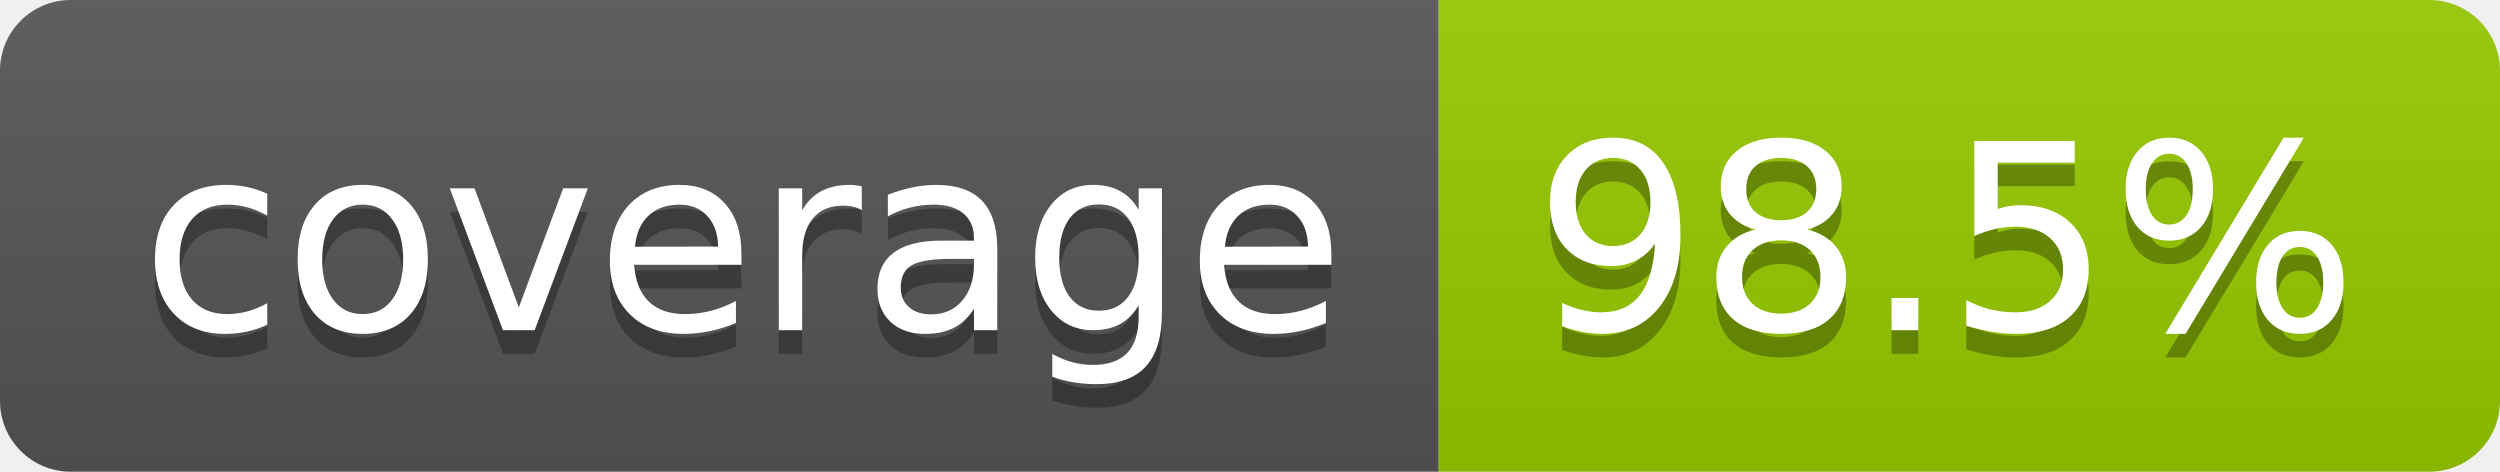
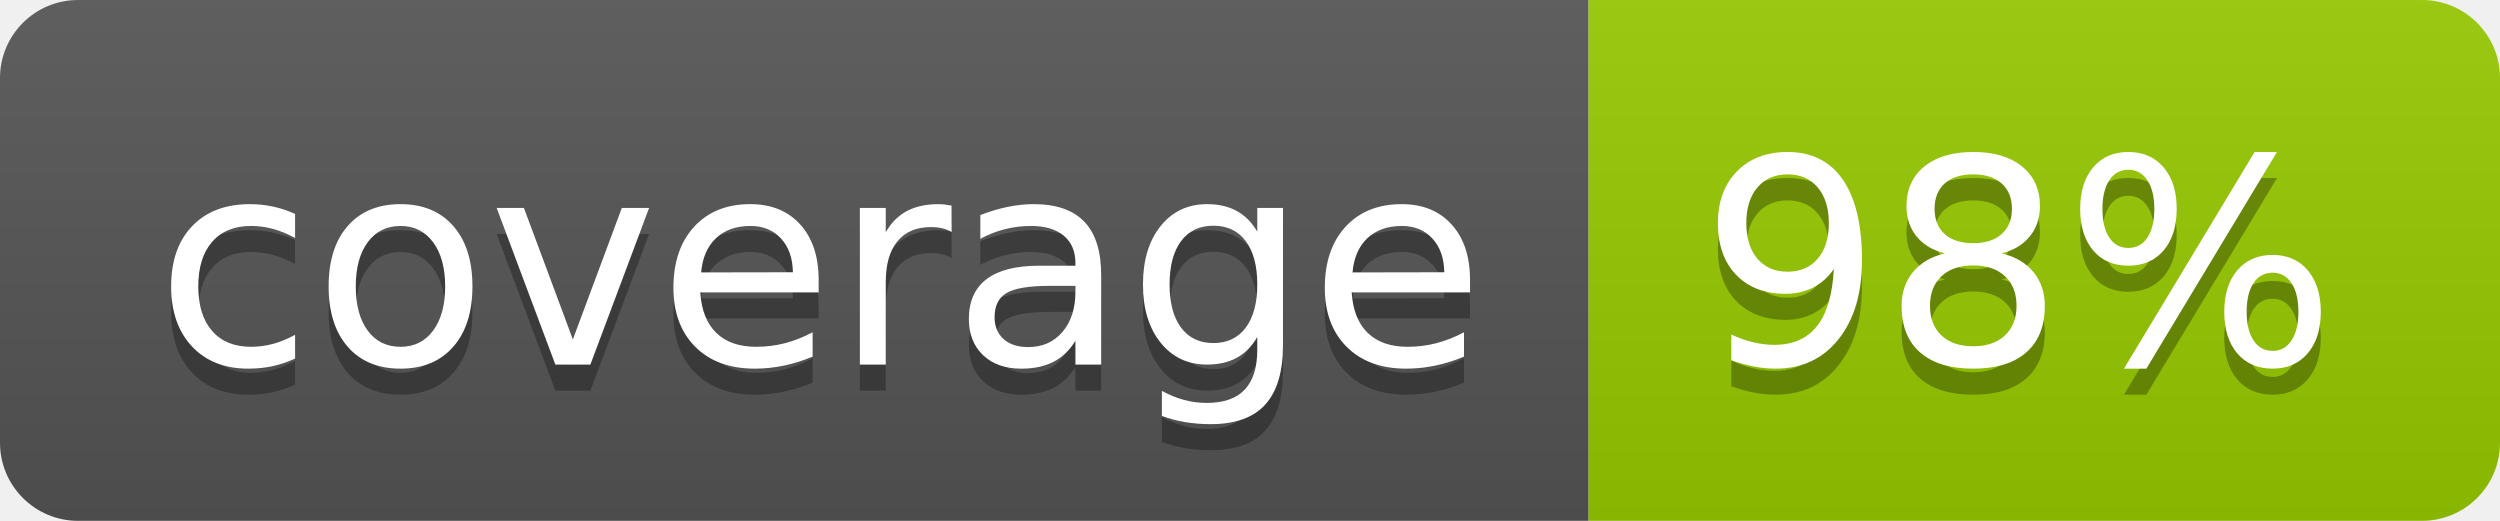
- <svg xmlns="http://www.w3.org/2000/svg" width="106" height="20" role="img" aria-label="coverage: 98.5%">
+ <svg xmlns="http://www.w3.org/2000/svg" width="96" height="20" role="img" aria-label="coverage: 98%">
  <linearGradient id="s" x2="0" y2="100%">
    <stop offset="0" stop-color="#bbb" stop-opacity=".1" />
    <stop offset="1" stop-opacity=".1" />
  </linearGradient>
  <clipPath id="r">
-     <rect width="106" height="20" rx="3" fill="#fff" />
+     <rect width="96" height="20" rx="3" fill="#fff" />
  </clipPath>
  <g clip-path="url(#r)">
    <rect width="61" height="20" fill="#555" />
-     <rect x="61" width="45" height="20" fill="#97ca00" />
-     <rect width="106" height="20" fill="url(#s)" />
+     <rect x="61" width="35" height="20" fill="#97ca00" />
+     <rect width="96" height="20" fill="url(#s)" />
  </g>
  <g fill="#fff" text-anchor="middle" font-family="Verdana,Geneva,DejaVu Sans,sans-serif" text-rendering="geometricPrecision" font-size="110">
    <text aria-hidden="true" x="315" y="150" fill="#010101" fill-opacity=".3" transform="scale(.1)" textLength="510">coverage</text>
    <text x="315" y="140" transform="scale(.1)" fill="#fff" textLength="510">coverage</text>
-     <text aria-hidden="true" x="825" y="150" fill="#010101" fill-opacity=".3" transform="scale(.1)" textLength="350">98.5%</text>
-     <text x="825" y="140" transform="scale(.1)" fill="#fff" textLength="350">98.5%</text>
+     <text aria-hidden="true" x="775" y="150" fill="#010101" fill-opacity=".3" transform="scale(.1)" textLength="245">98%</text>
+     <text x="775" y="140" transform="scale(.1)" fill="#fff" textLength="245">98%</text>
  </g>
</svg>
